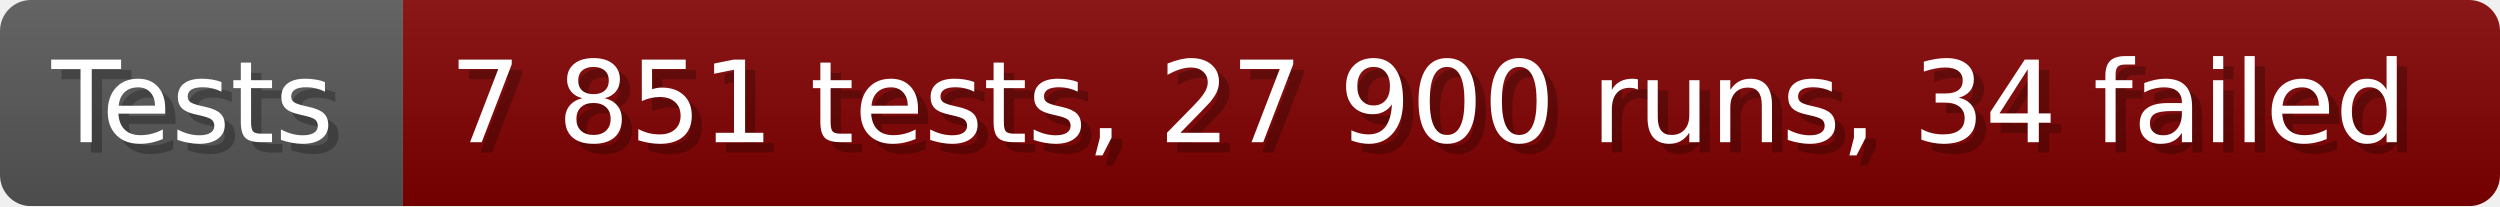
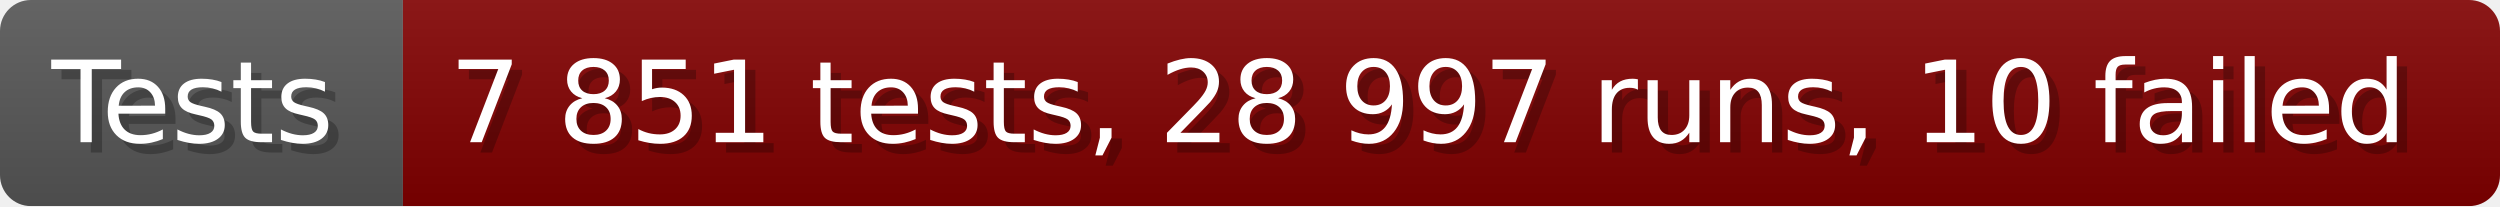
- <svg xmlns="http://www.w3.org/2000/svg" width="242.6" height="20" viewBox="0 0 2426 200" role="img" aria-label="Tests: 7 851 tests, 27 900 runs, 34 failed">
+ <svg xmlns="http://www.w3.org/2000/svg" width="242.6" height="20" viewBox="0 0 2426 200" role="img" aria-label="Tests: 7 851 tests, 28 997 runs, 10 failed">
  <linearGradient id="a" x2="0" y2="100%">
    <stop offset="0" stop-opacity=".1" stop-color="#EEE" />
    <stop offset="1" stop-opacity=".1" />
  </linearGradient>
  <mask id="m">
    <rect width="2426" height="200" rx="30" fill="#FFF" />
  </mask>
  <g mask="url(#m)">
    <rect width="391" height="200" fill="#555" />
    <rect width="2035" height="200" fill="#800000" x="391" />
    <rect width="2426" height="200" fill="url(#a)" />
  </g>
  <g aria-hidden="true" fill="#fff" text-anchor="start" font-family="Verdana,DejaVu Sans,sans-serif" font-size="110">
    <text x="60" y="148" textLength="291" fill="#000" opacity="0.25">Tests</text>
    <text x="50" y="138" textLength="291">Tests</text>
-     <text x="446" y="148" textLength="1935" fill="#000" opacity="0.25">7 851 tests, 27 900 runs, 34 failed</text>
-     <text x="436" y="138" textLength="1935">7 851 tests, 27 900 runs, 34 failed</text>
+     <text x="446" y="148" textLength="1935" fill="#000" opacity="0.25">7 851 tests, 28 997 runs, 10 failed</text>
+     <text x="436" y="138" textLength="1935">7 851 tests, 28 997 runs, 10 failed</text>
  </g>
</svg>
